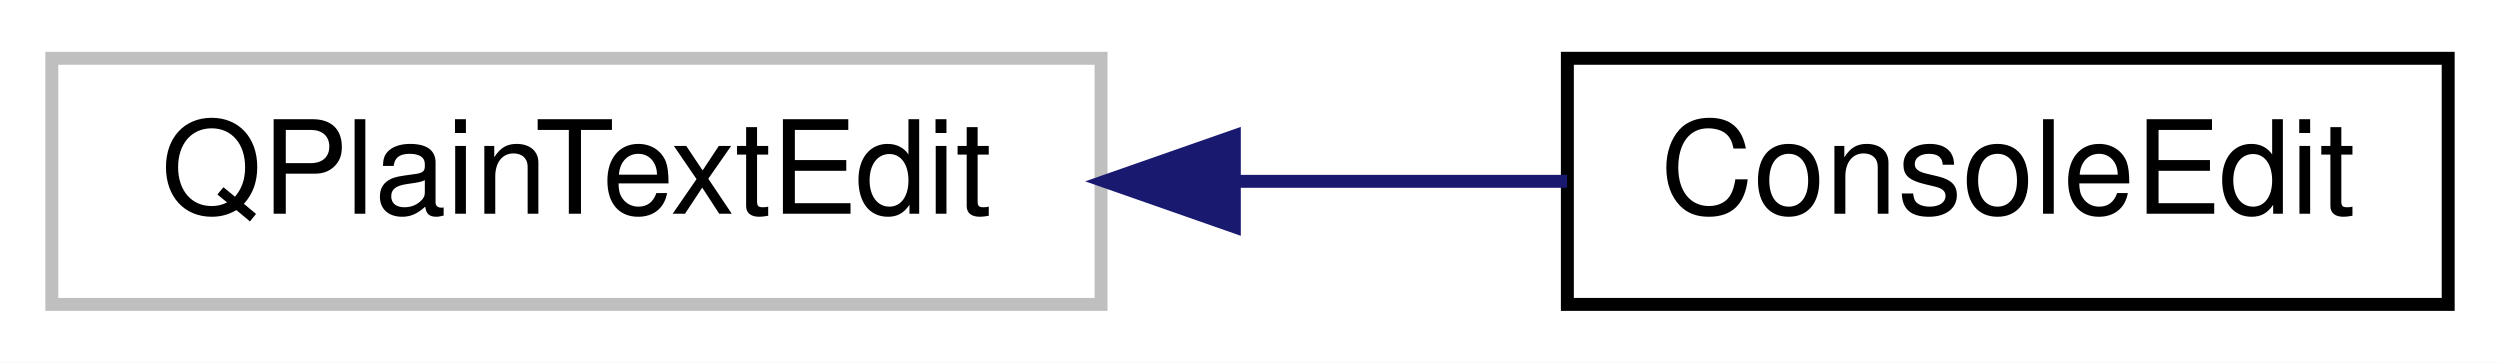
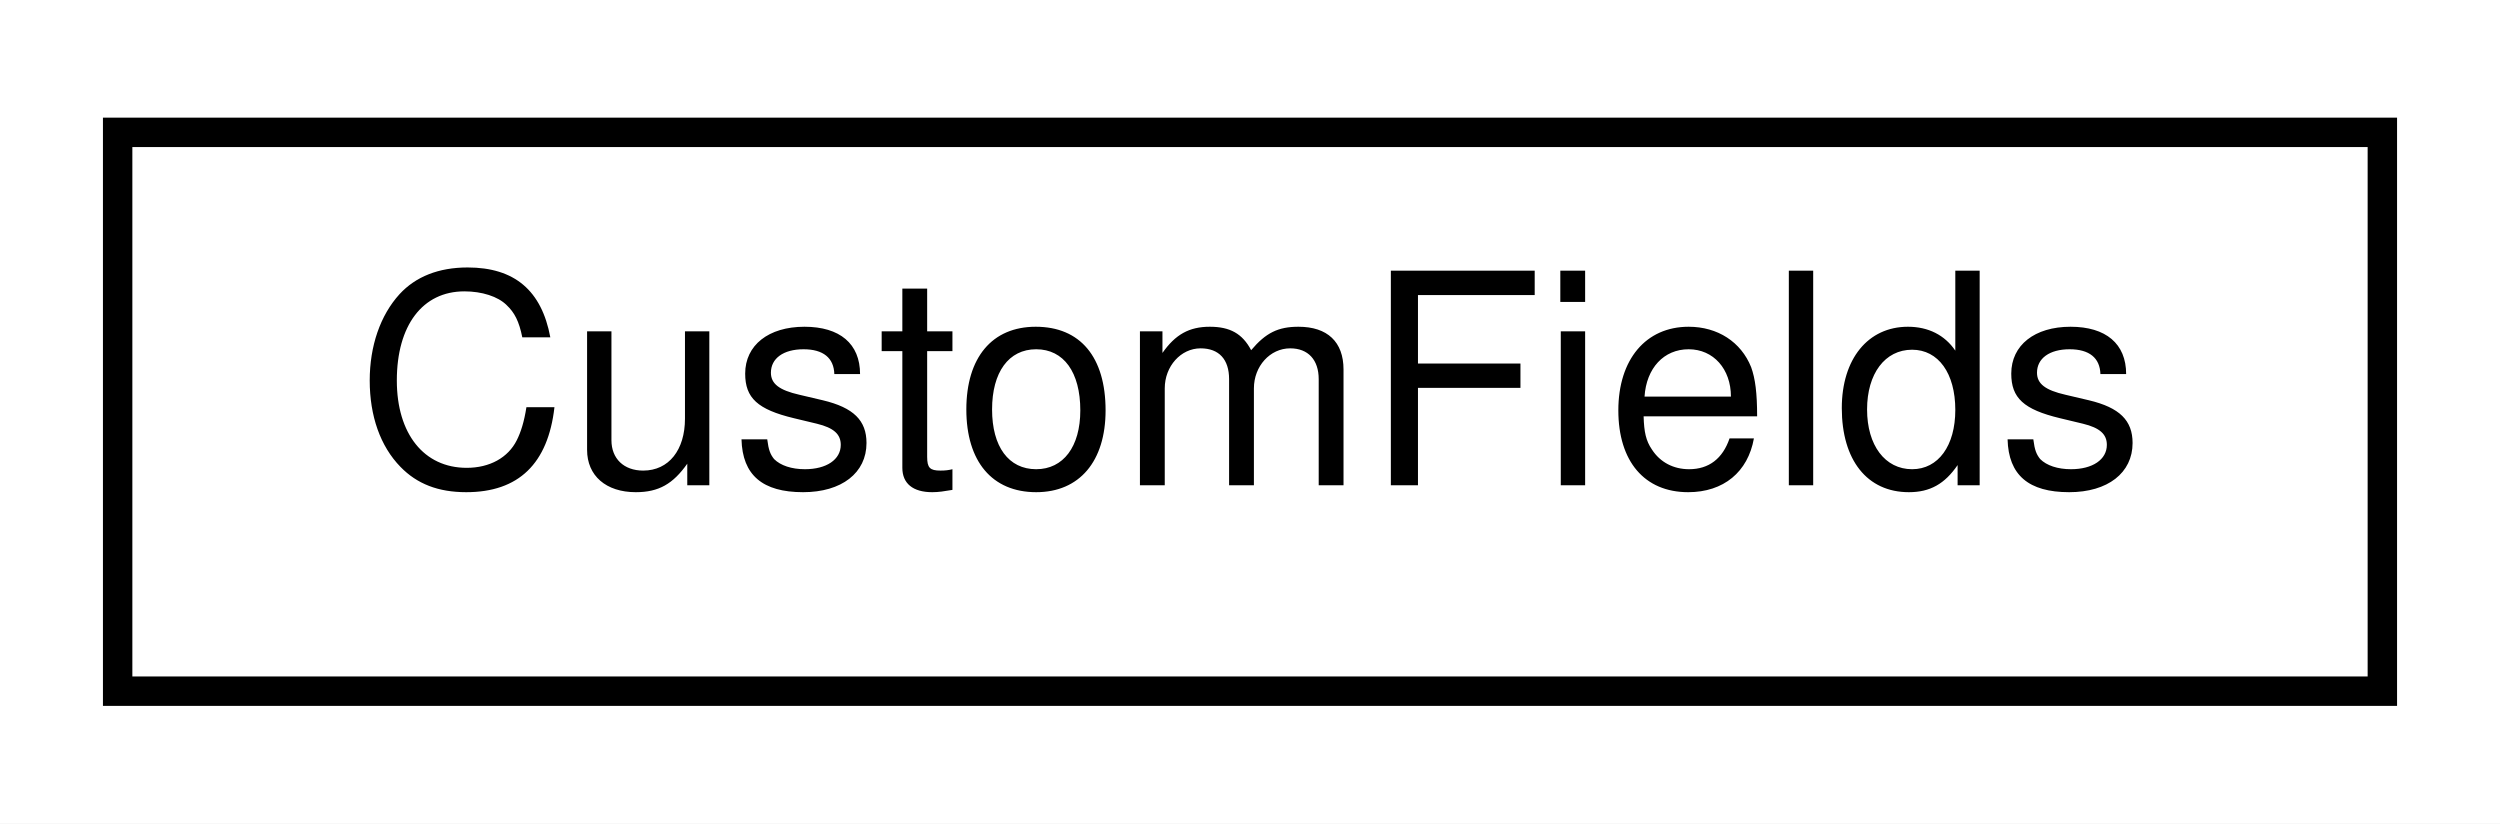
- <svg xmlns="http://www.w3.org/2000/svg" xmlns:xlink="http://www.w3.org/1999/xlink" width="193pt" height="28pt" viewBox="0.00 0.00 193.00 28.00">
+ <svg xmlns="http://www.w3.org/2000/svg" xmlns:xlink="http://www.w3.org/1999/xlink" width="85pt" height="28pt" viewBox="0.00 0.00 85.00 28.00">
  <g id="graph0" class="graph" transform="scale(1 1) rotate(0) translate(4 24)">
-     <polygon fill="white" stroke="transparent" points="-4,4 -4,-24 189,-24 189,4 -4,4" />
+     <polygon fill="white" stroke="transparent" points="-4,4 -4,-24 81,-24 81,4 -4,4" />
    <g id="node1" class="node">
      <g id="a_node1">
-         <a xlink:title=" ">
-           <polygon fill="white" stroke="#bfbfbf" points="0,-0.5 0,-19.5 81,-19.5 81,-0.5 0,-0.5" />
-           <text text-anchor="middle" x="40.5" y="-7.5" font-family="Helvetica,sans-Serif" font-size="10.00">QPlainTextEdit</text>
+         <a xlink:href="classlegendary_1_1models_1_1manifest_1_1_custom_fields.html" target="_top" xlink:title=" ">
+           <polygon fill="white" stroke="black" points="0,-0.5 0,-19.5 77,-19.5 77,-0.5 0,-0.5" />
+           <text text-anchor="middle" x="38.5" y="-7.5" font-family="Helvetica,sans-Serif" font-size="10.00">CustomFields</text>
        </a>
      </g>
    </g>
-     <g id="node2" class="node">
-       <g id="a_node2">
-         <a xlink:href="classrare_1_1components_1_1extra_1_1console_1_1_console_edit.html" target="_top" xlink:title=" ">
-           <polygon fill="white" stroke="black" points="117,-0.5 117,-19.5 185,-19.5 185,-0.5 117,-0.5" />
-           <text text-anchor="middle" x="151" y="-7.5" font-family="Helvetica,sans-Serif" font-size="10.00">ConsoleEdit</text>
-         </a>
-       </g>
-     </g>
-     <g id="edge1" class="edge">
-       <path fill="none" stroke="midnightblue" d="M91.36,-10C100.05,-10 108.89,-10 116.98,-10" />
-       <polygon fill="midnightblue" stroke="midnightblue" points="91.29,-6.5 81.29,-10 91.29,-13.5 91.29,-6.5" />
-     </g>
  </g>
</svg>
